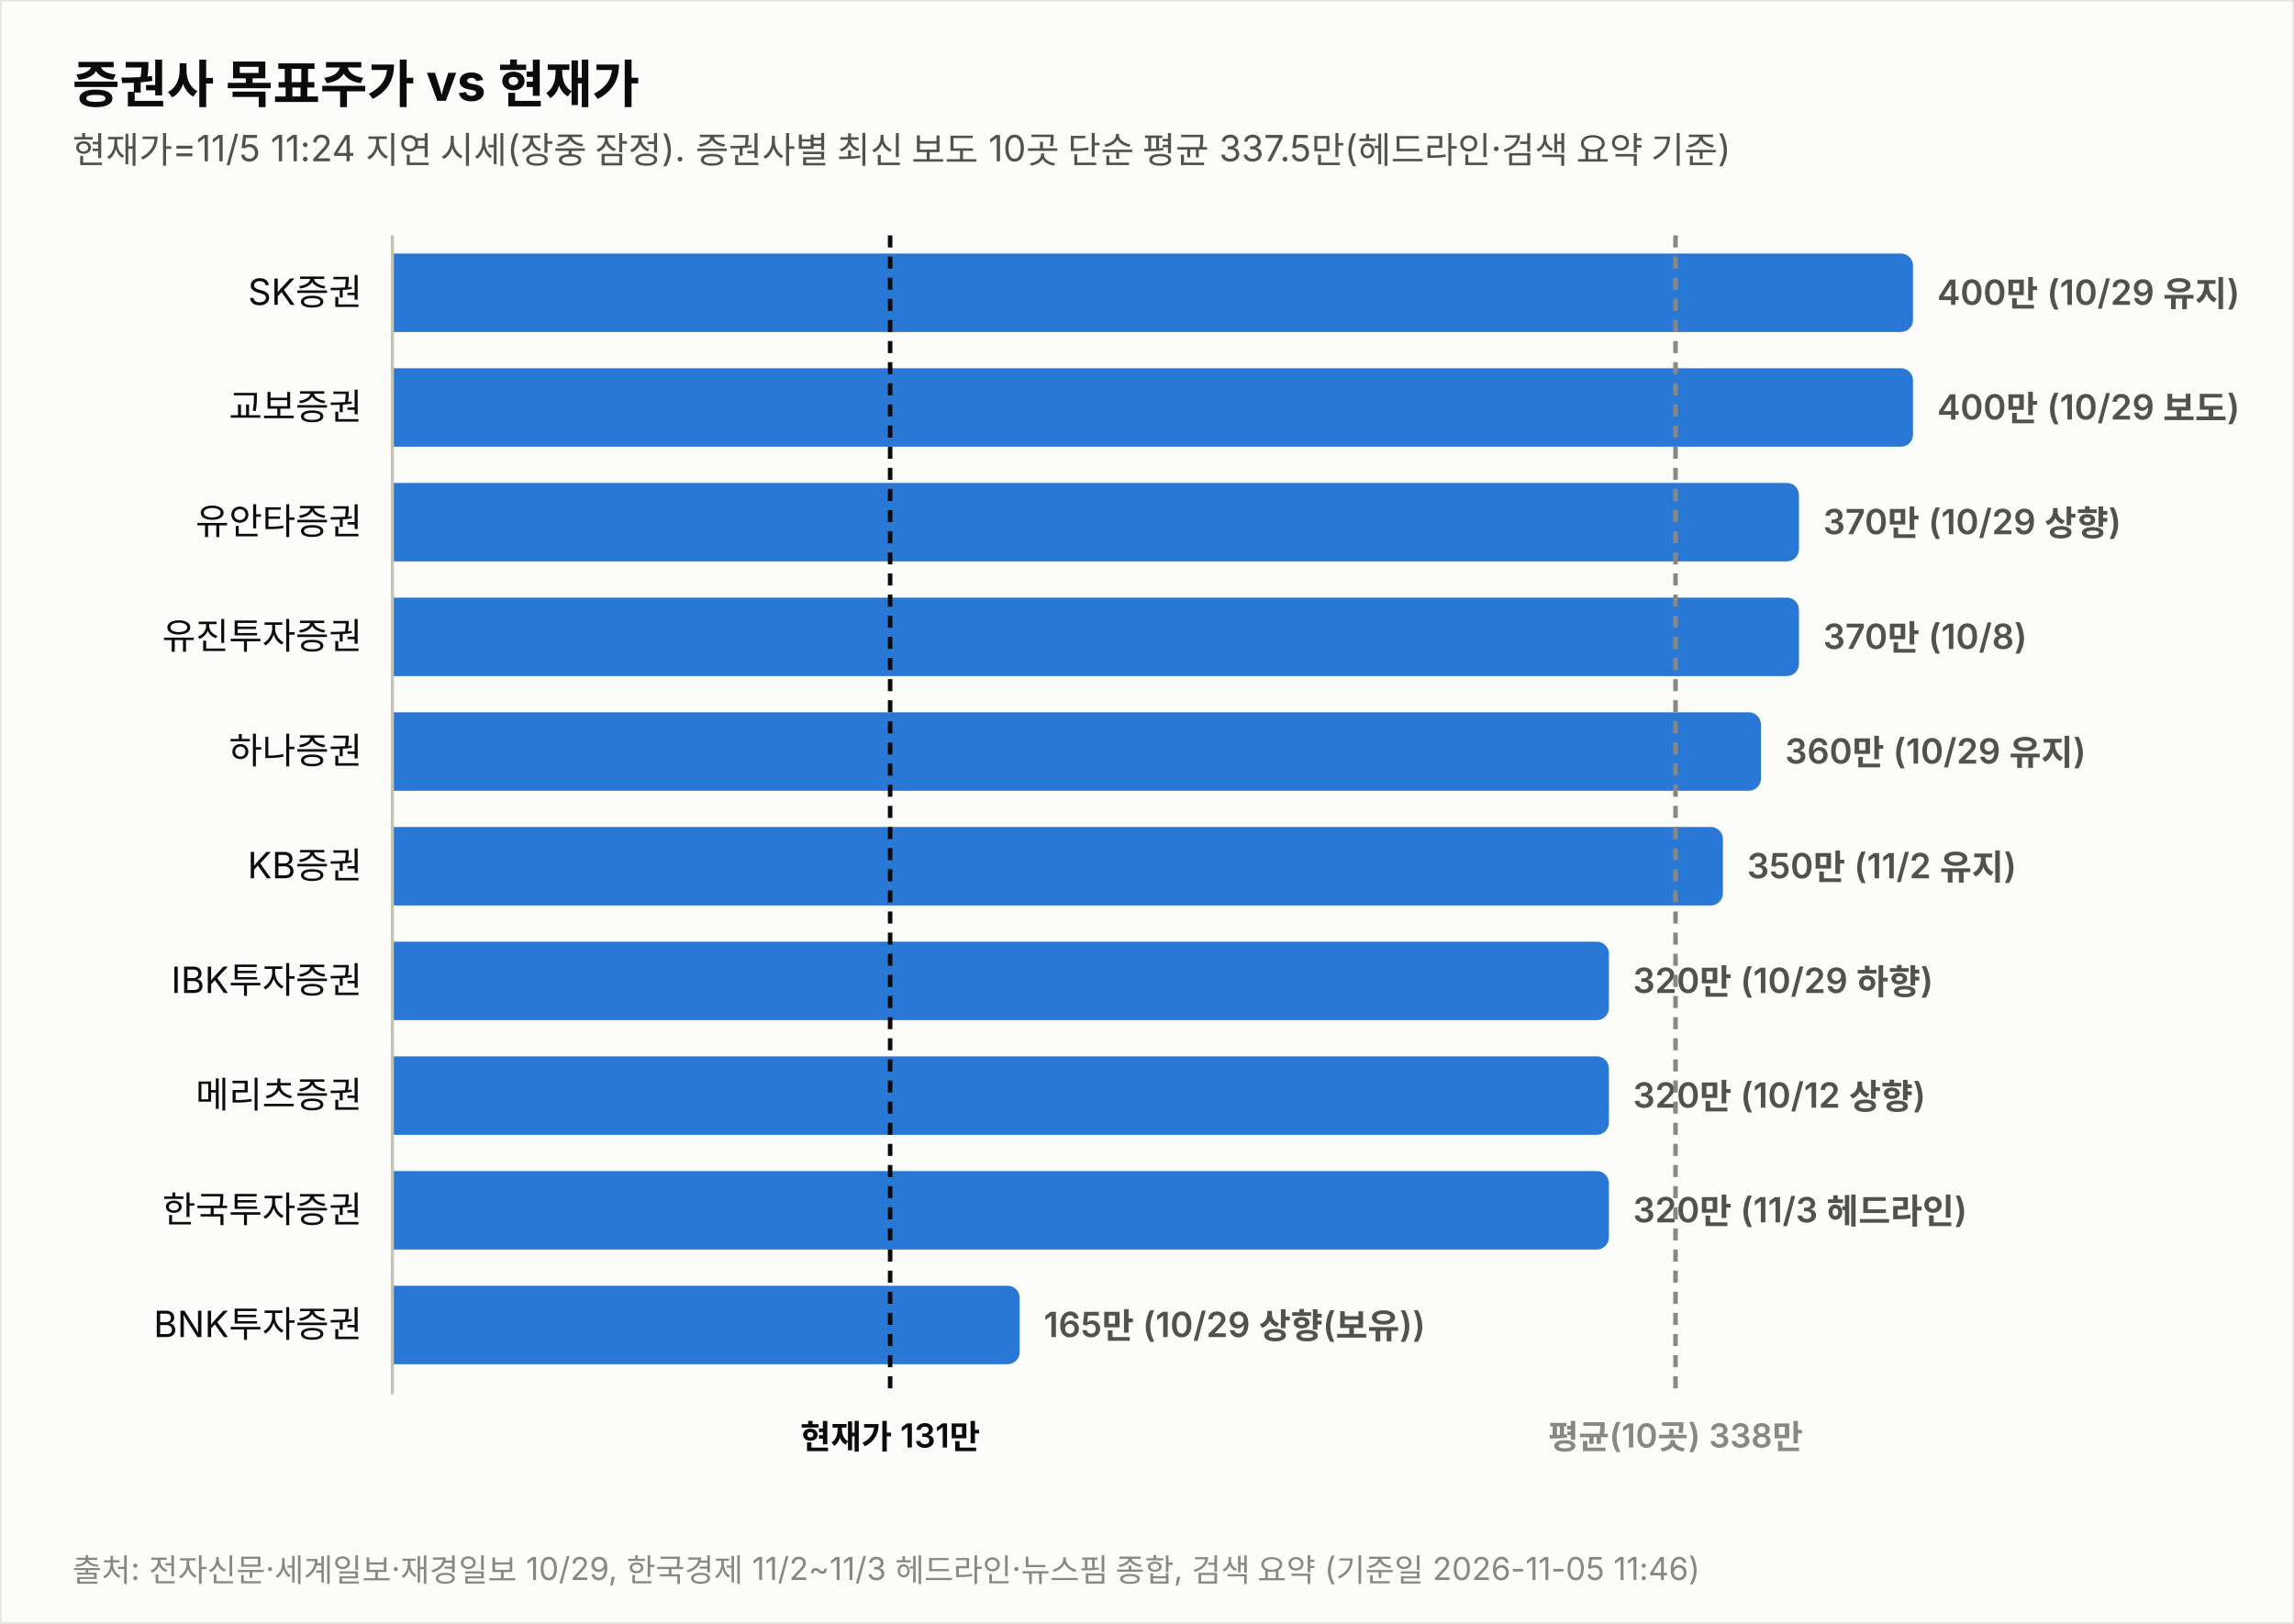
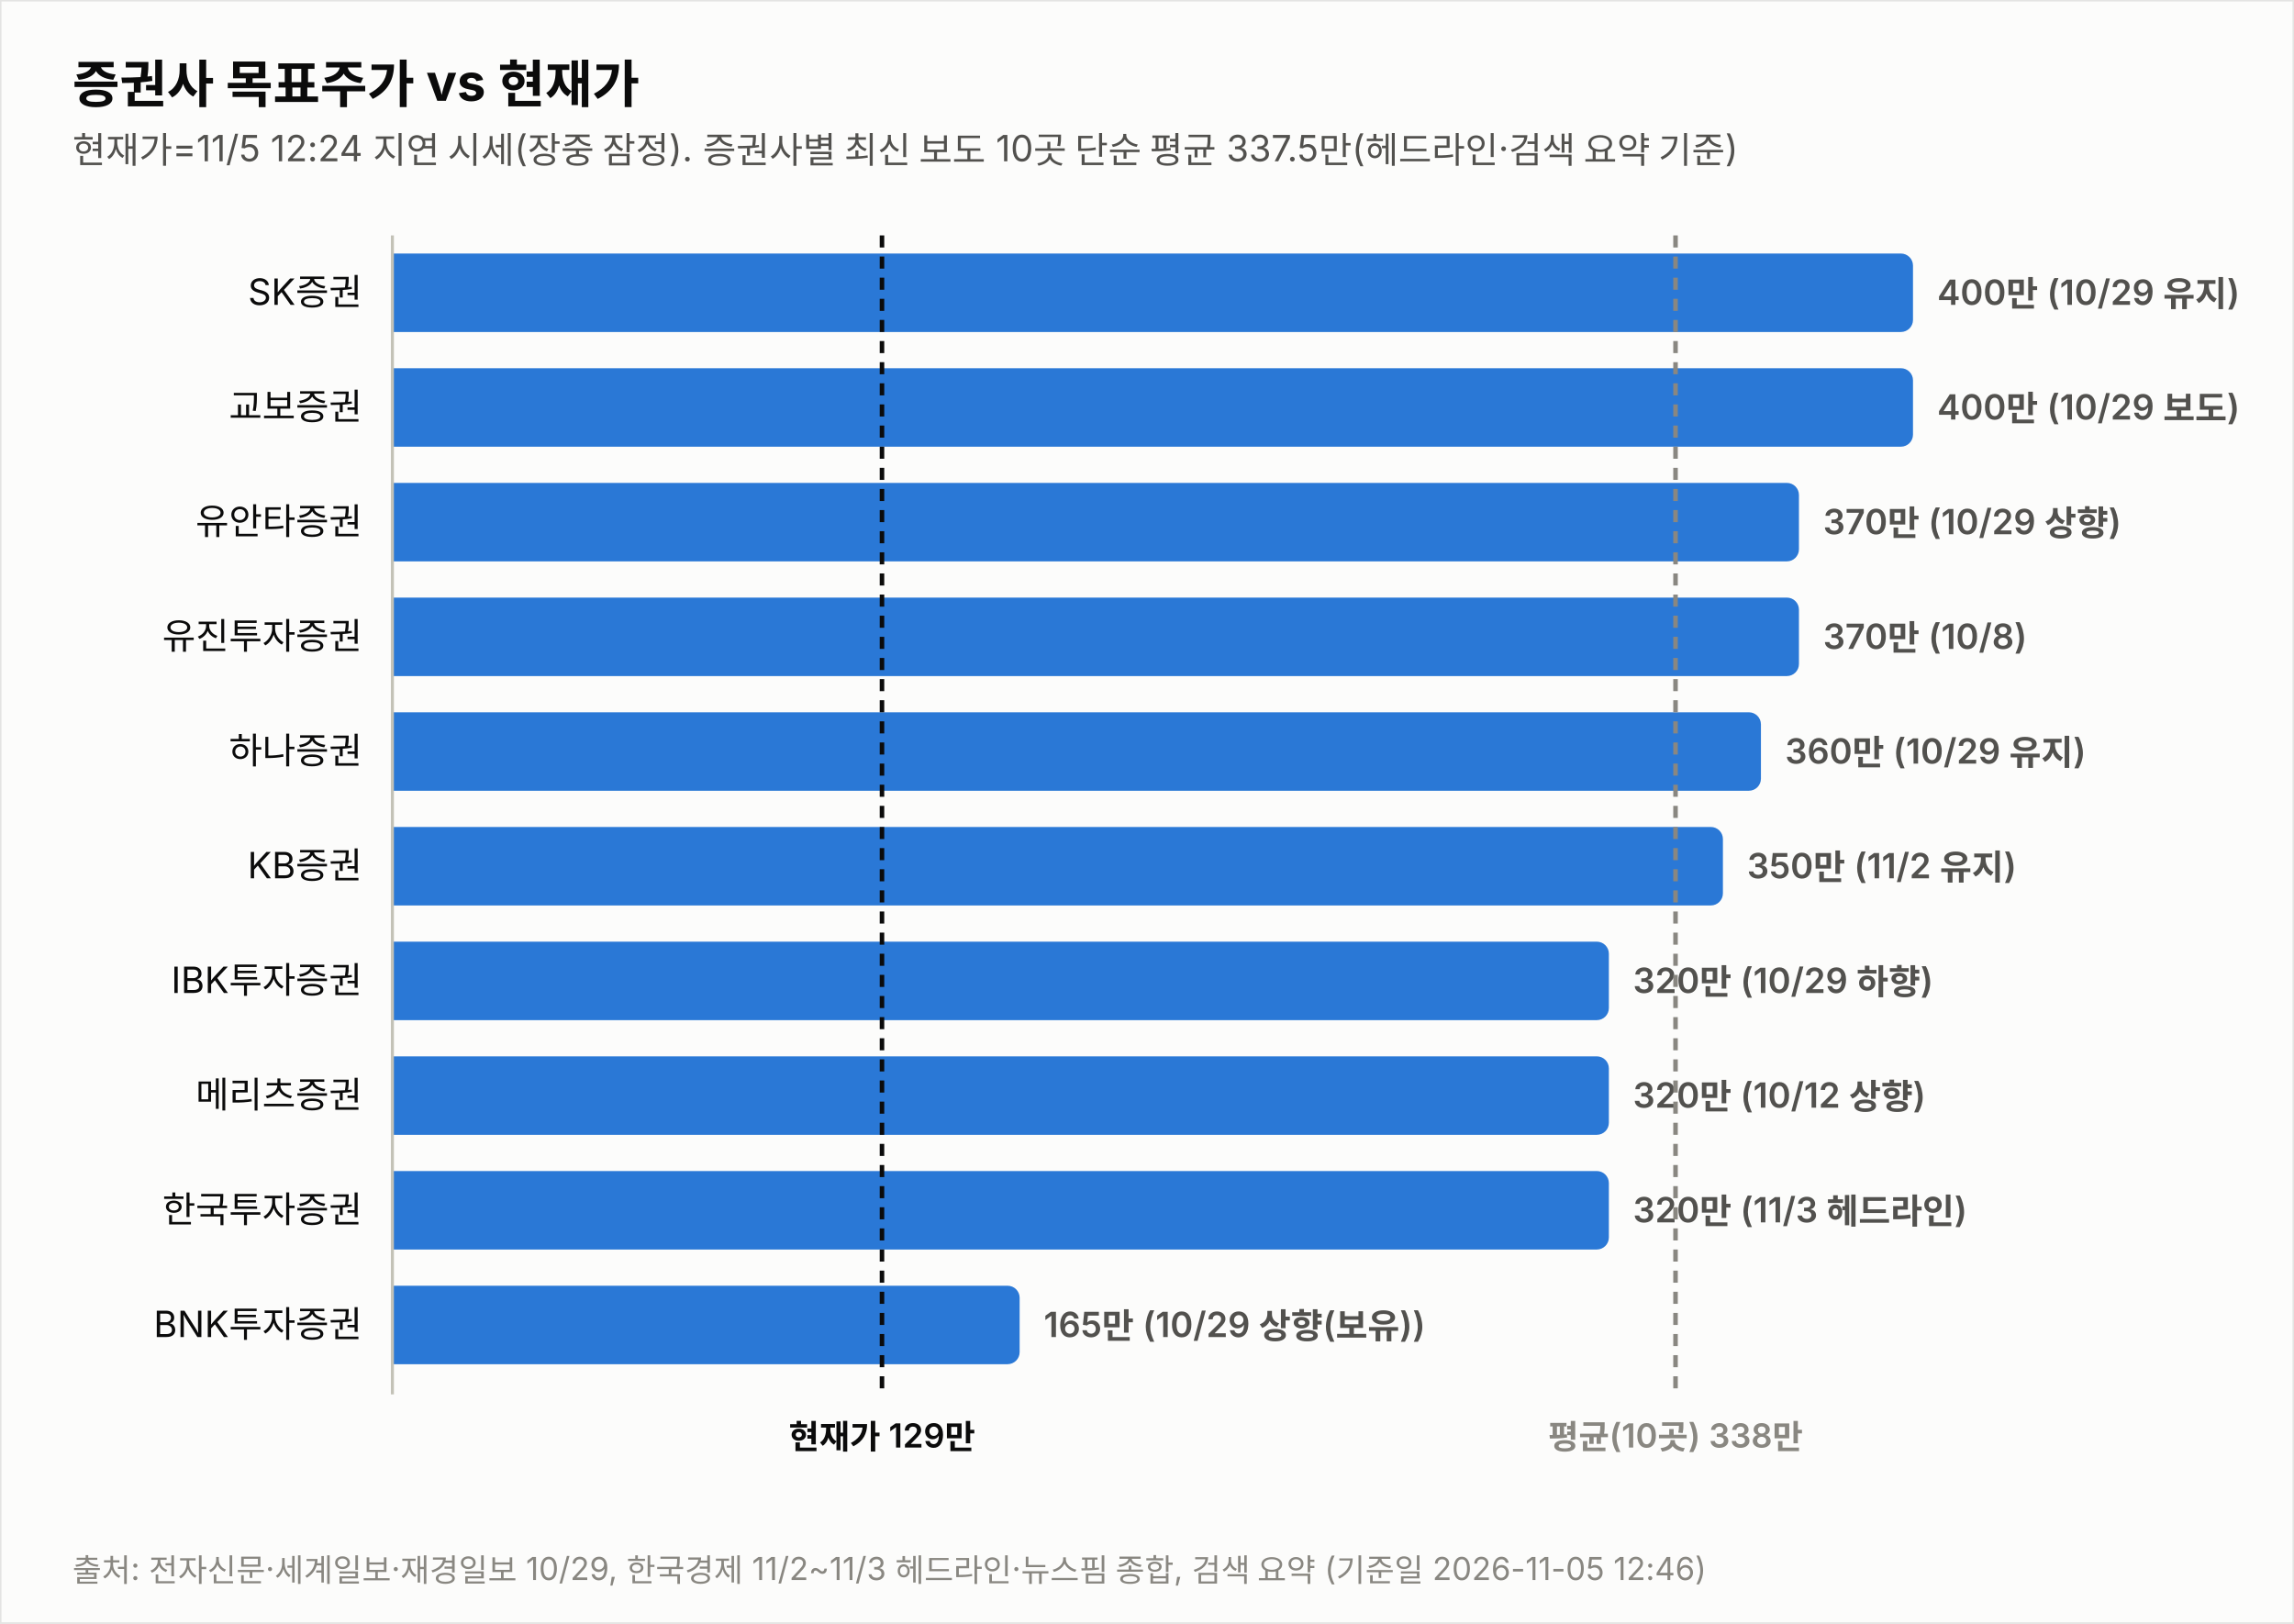
<svg xmlns="http://www.w3.org/2000/svg" width="760" height="538" viewBox="0 0 760 538" font-family="system-ui,-apple-system,&quot;Segoe UI&quot;,&quot;Malgun Gothic&quot;,&quot;Apple SD Gothic Neo&quot;,sans-serif">
  <rect width="760" height="538" fill="#fcfcfb" stroke="rgba(11,11,11,0.10)" />
  <text x="24" y="34" font-size="17" font-weight="700" fill="#0b0b0b">증권사 목표주가 vs 현재가</text>
-   <text x="24" y="54" font-size="12" fill="#52514e">현재가=11/5 11:24 지연 시세(장중 잠정). 증권사별 최신 보도 10곳 단순 평균 337.5만(헤드라인·검색 요약 기준)</text>
+   <text x="24" y="54" font-size="12" fill="#52514e">현재가=11/5 12:24 지연 시세(장중 잠정). 증권사별 최신 보도 10곳 단순 평균 337.5만(헤드라인·검색 요약 기준)</text>
  <text x="120" y="101.0" font-size="12" fill="#0b0b0b" text-anchor="end">SK증권</text>
  <path d="M130,84 h499.774 a4,4 0 0 1 4,4 v18 a4,4 0 0 1 -4,4 h-499.774 z" fill="#2a78d6" opacity="1.0" />
  <text x="641.8" y="101.0" font-size="11.5" font-weight="600" fill="#52514e" style="font-variant-numeric:tabular-nums">400만 (10/29 유지)</text>
  <text x="120" y="139.0" font-size="12" fill="#0b0b0b" text-anchor="end">교보증권</text>
  <path d="M130,122 h499.774 a4,4 0 0 1 4,4 v18 a4,4 0 0 1 -4,4 h-499.774 z" fill="#2a78d6" opacity="1.0" />
  <text x="641.8" y="139.0" font-size="11.5" font-weight="600" fill="#52514e" style="font-variant-numeric:tabular-nums">400만 (10/29 보도)</text>
  <text x="120" y="177.0" font-size="12" fill="#0b0b0b" text-anchor="end">유안타증권</text>
  <path d="M130,160 h461.991 a4,4 0 0 1 4,4 v18 a4,4 0 0 1 -4,4 h-461.991 z" fill="#2a78d6" opacity="1.0" />
  <text x="604.0" y="177.0" font-size="11.5" font-weight="600" fill="#52514e" style="font-variant-numeric:tabular-nums">370만 (10/29 상향)</text>
  <text x="120" y="215.0" font-size="12" fill="#0b0b0b" text-anchor="end">유진투자증권</text>
  <path d="M130,198 h461.991 a4,4 0 0 1 4,4 v18 a4,4 0 0 1 -4,4 h-461.991 z" fill="#2a78d6" opacity="1.0" />
  <text x="604.0" y="215.0" font-size="11.5" font-weight="600" fill="#52514e" style="font-variant-numeric:tabular-nums">370만 (10/8)</text>
  <text x="120" y="253.0" font-size="12" fill="#0b0b0b" text-anchor="end">하나증권</text>
  <path d="M130,236 h449.396 a4,4 0 0 1 4,4 v18 a4,4 0 0 1 -4,4 h-449.396 z" fill="#2a78d6" opacity="1.0" />
  <text x="591.4" y="253.0" font-size="11.5" font-weight="600" fill="#52514e" style="font-variant-numeric:tabular-nums">360만 (10/29 유지)</text>
  <text x="120" y="291.0" font-size="12" fill="#0b0b0b" text-anchor="end">KB증권</text>
  <path d="M130,274 h436.802 a4,4 0 0 1 4,4 v18 a4,4 0 0 1 -4,4 h-436.802 z" fill="#2a78d6" opacity="1.0" />
  <text x="578.8" y="291.0" font-size="11.5" font-weight="600" fill="#52514e" style="font-variant-numeric:tabular-nums">350만 (11/2 유지)</text>
  <text x="120" y="329.0" font-size="12" fill="#0b0b0b" text-anchor="end">IBK투자증권</text>
  <path d="M130,312 h399.019 a4,4 0 0 1 4,4 v18 a4,4 0 0 1 -4,4 h-399.019 z" fill="#2a78d6" opacity="1.0" />
  <text x="541.0" y="329.0" font-size="11.5" font-weight="600" fill="#52514e" style="font-variant-numeric:tabular-nums">320만 (10/29 하향)</text>
  <text x="120" y="367.0" font-size="12" fill="#0b0b0b" text-anchor="end">메리츠증권</text>
  <path d="M130,350 h399.019 a4,4 0 0 1 4,4 v18 a4,4 0 0 1 -4,4 h-399.019 z" fill="#2a78d6" opacity="1.0" />
  <text x="541.0" y="367.0" font-size="11.5" font-weight="600" fill="#52514e" style="font-variant-numeric:tabular-nums">320만 (10/12 상향)</text>
  <text x="120" y="405.0" font-size="12" fill="#0b0b0b" text-anchor="end">한국투자증권</text>
  <path d="M130,388 h399.019 a4,4 0 0 1 4,4 v18 a4,4 0 0 1 -4,4 h-399.019 z" fill="#2a78d6" opacity="1.0" />
  <text x="541.0" y="405.0" font-size="11.5" font-weight="600" fill="#52514e" style="font-variant-numeric:tabular-nums">320만 (11/3 헤드라인)</text>
  <text x="120" y="443.0" font-size="12" fill="#0b0b0b" text-anchor="end">BNK투자증권</text>
  <path d="M130,426 h203.807 a4,4 0 0 1 4,4 v18 a4,4 0 0 1 -4,4 h-203.807 z" fill="#2a78d6" opacity="1.0" />
  <text x="345.8" y="443.0" font-size="11.5" font-weight="600" fill="#52514e" style="font-variant-numeric:tabular-nums">165만 (10/29 상향(보유))</text>
  <line x1="130" y1="78" x2="130" y2="462" stroke="#c3c2b7" stroke-width="1" />
-   <line x1="294.9" y1="78" x2="294.9" y2="462" stroke="#0b0b0b" stroke-width="1.5" stroke-dasharray="4 3" />
-   <text x="294.9" y="480" font-size="11" font-weight="600" fill="#0b0b0b" text-anchor="middle">현재가 131만</text>
+   <line x1="292.2" y1="78" x2="292.2" y2="462" stroke="#0b0b0b" stroke-width="1.5" stroke-dasharray="4 3" />
+   <text x="292.2" y="480" font-size="11" font-weight="600" fill="#0b0b0b" text-anchor="middle">현재가 129만</text>
  <line x1="555.1" y1="78" x2="555.1" y2="462" stroke="#898781" stroke-width="1.5" stroke-dasharray="4 3" />
  <text x="555.1" y="480" font-size="11" font-weight="600" fill="#898781" text-anchor="middle">평균(10곳) 338만</text>
-   <text x="24" y="524" font-size="10.5" fill="#898781">출처: 전자신문·세계일보·재경일보 10/29, 한국경제 11/2~11/3 헤드라인·뉴스핌 종합, 검색 요약 (기준일 2026-11-05 11:46)</text>
+   <text x="24" y="524" font-size="10.5" fill="#898781">출처: 전자신문·세계일보·재경일보 10/29, 한국경제 11/2~11/3 헤드라인·뉴스핌 종합, 검색 요약 (기준일 2026-11-05 12:46)</text>
</svg>
